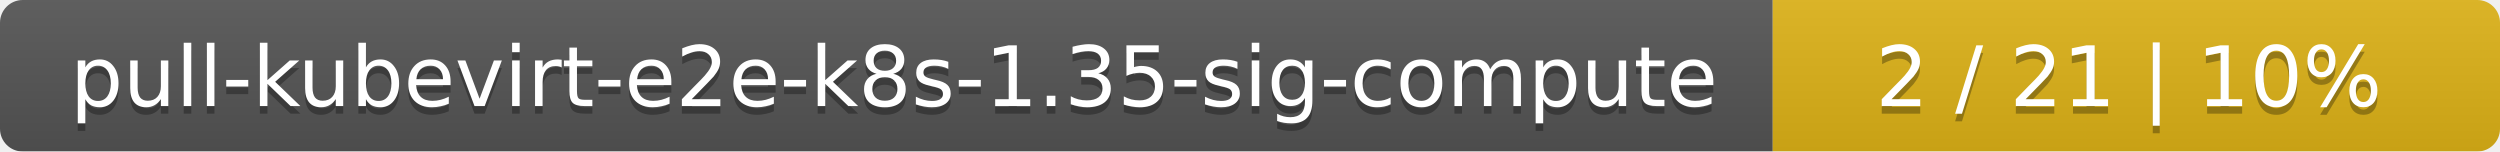
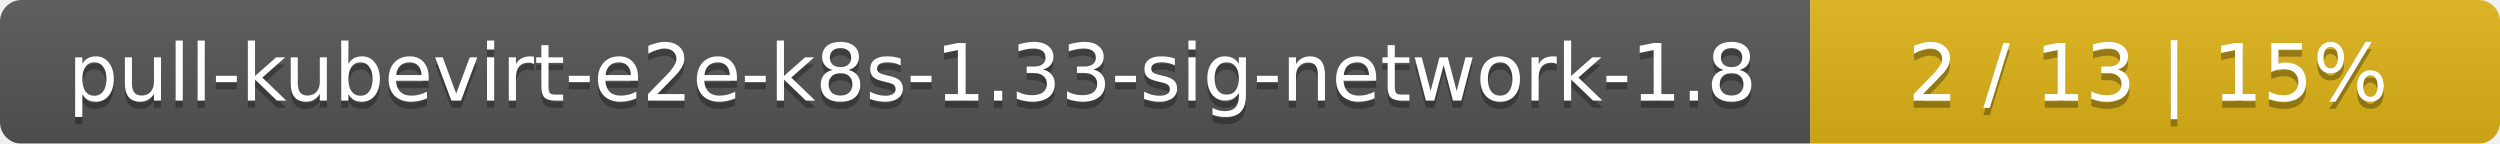
- <svg xmlns="http://www.w3.org/2000/svg" width="330" height="20">
+ <svg xmlns="http://www.w3.org/2000/svg" width="348" height="20">
  <linearGradient id="smooth" x2="0" y2="100%">
    <stop offset="0" stop-color="#bbb" stop-opacity=".1" />
    <stop offset="1" stop-opacity=".1" />
  </linearGradient>
  <mask id="round">
-     <rect width="330" height="20" rx="3" fill="#fff" />
+     <rect width="348" height="20" rx="3" fill="#fff" />
  </mask>
  <g mask="url(#round)">
-     <rect width="234" height="20" fill="#555" />
-     <rect x="234" width="96" height="20" fill="#dfb317" />
-     <rect width="330" height="20" fill="url(#smooth)" />
+     <rect width="252" height="20" fill="#555" />
+     <rect x="252" width="96" height="20" fill="#dfb317" />
+     <rect width="348" height="20" fill="url(#smooth)" />
  </g>
  <g fill="#fff" text-anchor="middle" font-family="DejaVu Sans,Verdana,Geneva,sans-serif" font-size="11">
-     <text x="118" y="15" fill="#010101" fill-opacity=".3">pull-kubevirt-e2e-k8s-1.35-sig-compute</text>
-     <text x="118" y="14">pull-kubevirt-e2e-k8s-1.35-sig-compute</text>
-     <text x="281" y="15" fill="#010101" fill-opacity=".3">2 / 21    |    10%</text>
-     <text x="281" y="14">2 / 21    |    10%</text>
+     <text x="127" y="15" fill="#010101" fill-opacity=".3">pull-kubevirt-e2e-k8s-1.33-sig-network-1.8</text>
+     <text x="127" y="14">pull-kubevirt-e2e-k8s-1.33-sig-network-1.8</text>
+     <text x="299" y="15" fill="#010101" fill-opacity=".3">2 / 13    |    15%</text>
+     <text x="299" y="14">2 / 13    |    15%</text>
  </g>
</svg>
